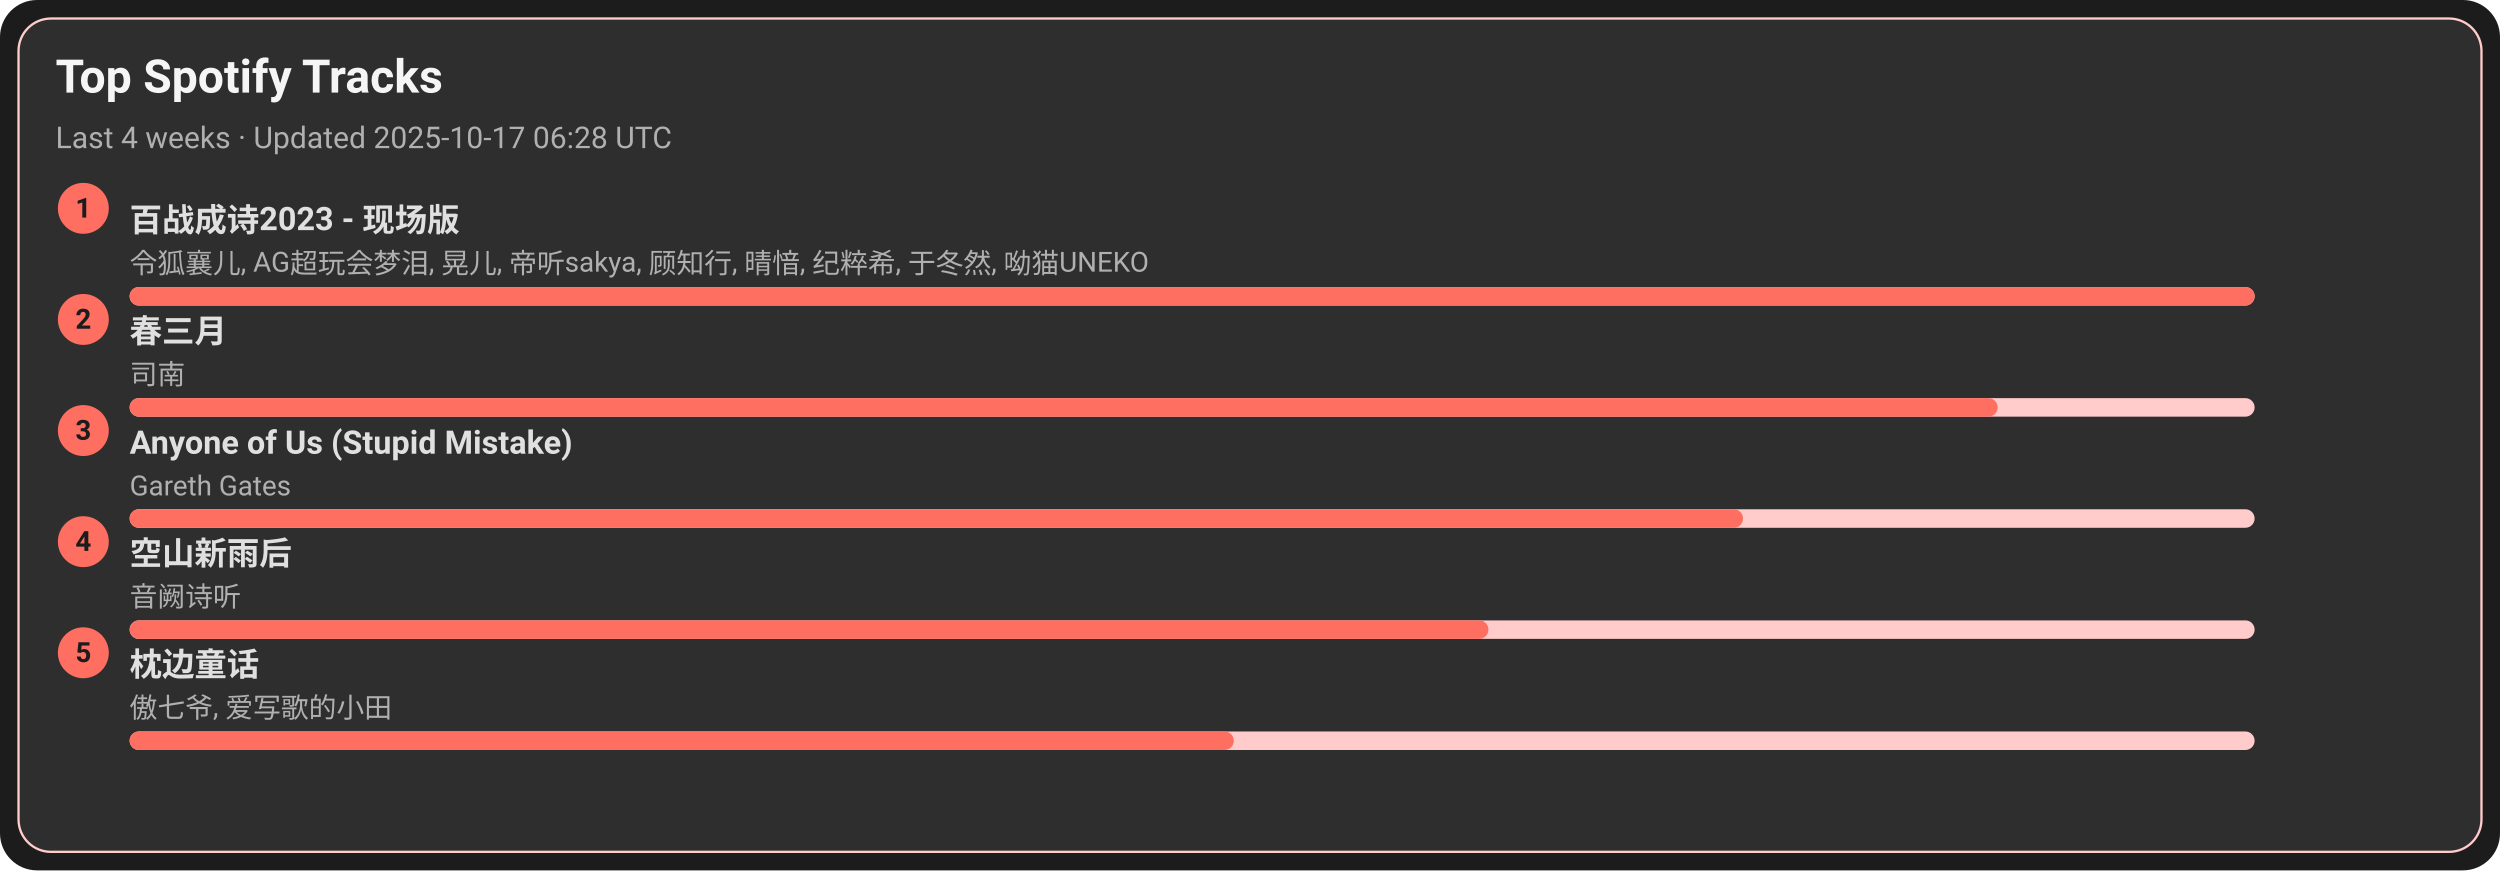
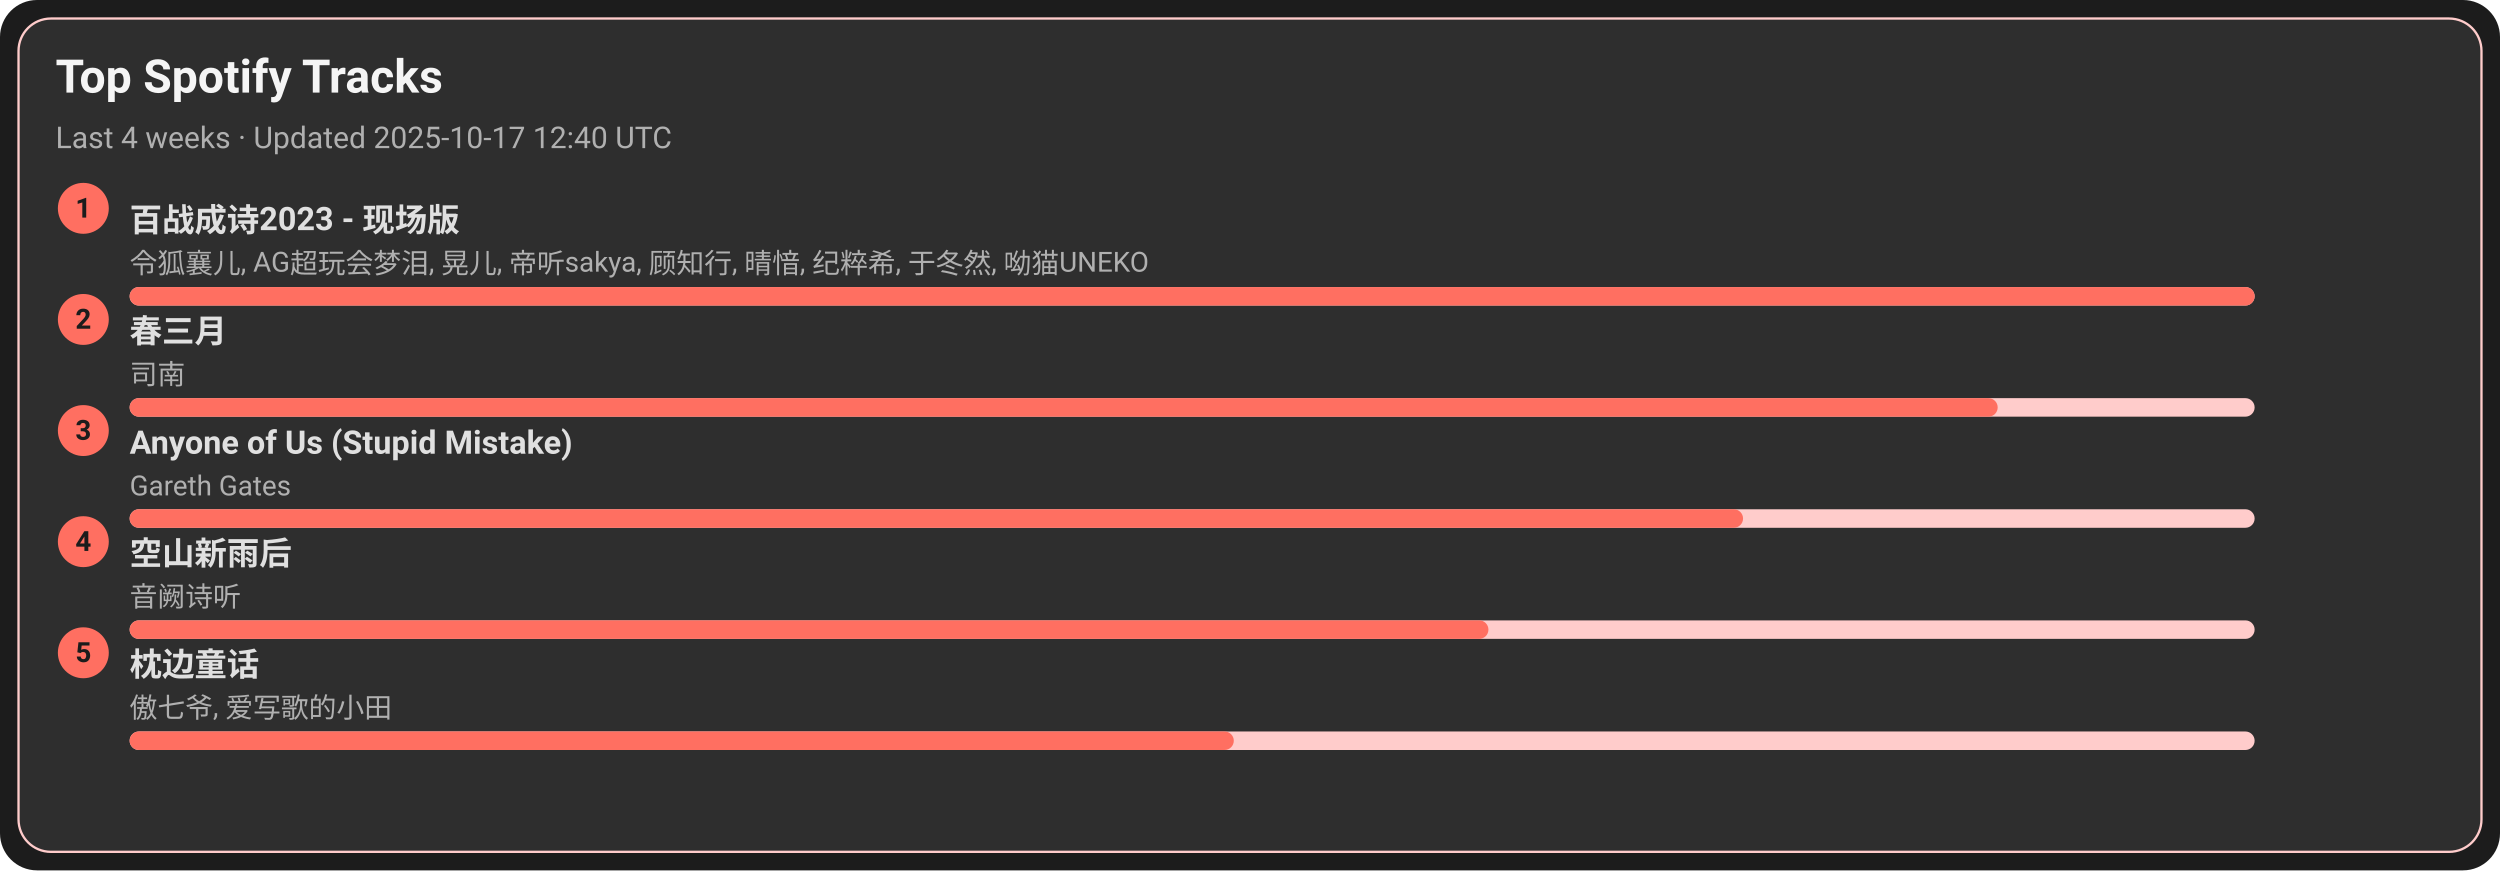
<svg xmlns="http://www.w3.org/2000/svg" width="1080" height="376" viewBox="0 0 1080 376">
  <style>text{font-family:-apple-system,BlinkMacSystemFont,Segoe UI,Roboto,Ubuntu,Helvetica Neue,Arial,Noto Sans,sans-serif}</style>
  <rect width="1080" height="376" rx="16" fill="#1c1c1c" />
  <rect x="8" y="8" width="1064" height="360" rx="14" fill="#2e2e2e" stroke="#ffcccb" />
  <text x="24" y="40" font-size="20" fill="#f5f5f5" font-weight="600">Top Spotify Tracks</text>
-   <text x="24" y="64" font-size="13" fill="#b0b0b0">Last 4 weeks · Updated 2025-10-17 06:28 UTC</text>
+   <text x="24" y="64" font-size="13" fill="#b0b0b0">Last 4 weeks · Updated 2025-10-17 12:40 UTC</text>
  <circle cx="36" cy="90" r="11" fill="#ff6f61" />
  <text x="36" y="94" text-anchor="middle" font-size="12" fill="#1c1c1c" font-weight="700">1</text>
  <a href="https://open.spotify.com/track/2gttnS8fWnDwziLFt2TLEi" target="_blank" rel="noopener noreferrer">
    <text x="56" y="100" font-size="14" fill="#e0e0e0" font-weight="600">百战成诗2023 - 现场版</text>
  </a>
  <text x="56" y="118" font-size="12" fill="#b0b0b0">令狐襄儿, AG超玩会梦泪, 晃儿, 帝听sakya, 顾知行, 晴愔, 纪粹希, 于冬然, 呦猫UNEKO</text>
  <rect x="56" y="124" width="918" height="8" rx="4" fill="#ffcccb" />
  <rect x="56" y="124" width="918" height="8" rx="4" fill="#ff6f61" />
  <circle cx="36" cy="138" r="11" fill="#ff6f61" />
  <text x="36" y="142" text-anchor="middle" font-size="12" fill="#1c1c1c" font-weight="700">2</text>
  <a href="https://open.spotify.com/track/5A9BOP4WTk2UayDlMb8w98" target="_blank" rel="noopener noreferrer">
    <text x="56" y="148" font-size="14" fill="#e0e0e0" font-weight="600">春三月</text>
  </a>
  <text x="56" y="166" font-size="12" fill="#b0b0b0">司南</text>
  <rect x="56" y="172" width="918" height="8" rx="4" fill="#ffcccb" />
  <rect x="56" y="172" width="807" height="8" rx="4" fill="#ff6f61" />
  <circle cx="36" cy="186" r="11" fill="#ff6f61" />
  <text x="36" y="190" text-anchor="middle" font-size="12" fill="#1c1c1c" font-weight="700">3</text>
  <a href="https://open.spotify.com/track/7KZo8AI9F3Vnn3FXEYBL9f" target="_blank" rel="noopener noreferrer">
    <text x="56" y="196" font-size="14" fill="#e0e0e0" font-weight="600">Anyone of Us (Stupid Mistake)</text>
  </a>
  <text x="56" y="214" font-size="12" fill="#b0b0b0">Gareth Gates</text>
  <rect x="56" y="220" width="918" height="8" rx="4" fill="#ffcccb" />
  <rect x="56" y="220" width="697" height="8" rx="4" fill="#ff6f61" />
  <circle cx="36" cy="234" r="11" fill="#ff6f61" />
  <text x="36" y="238" text-anchor="middle" font-size="12" fill="#1c1c1c" font-weight="700">4</text>
  <a href="https://open.spotify.com/track/7c1D58U8AIVOGlYzh5U6sk" target="_blank" rel="noopener noreferrer">
    <text x="56" y="244" font-size="14" fill="#e0e0e0" font-weight="600">空山新雨后</text>
  </a>
  <text x="56" y="262" font-size="12" fill="#b0b0b0">音阙诗听</text>
  <rect x="56" y="268" width="918" height="8" rx="4" fill="#ffcccb" />
  <rect x="56" y="268" width="587" height="8" rx="4" fill="#ff6f61" />
  <circle cx="36" cy="282" r="11" fill="#ff6f61" />
  <text x="36" y="286" text-anchor="middle" font-size="12" fill="#1c1c1c" font-weight="700">5</text>
  <a href="https://open.spotify.com/track/3I8tlHNA9NM8dL0B23xGIY" target="_blank" rel="noopener noreferrer">
    <text x="56" y="292" font-size="14" fill="#e0e0e0" font-weight="600">枕边童话</text>
  </a>
  <text x="56" y="310" font-size="12" fill="#b0b0b0">傲七爷, 爱写歌的小田</text>
  <rect x="56" y="316" width="918" height="8" rx="4" fill="#ffcccb" />
  <rect x="56" y="316" width="477" height="8" rx="4" fill="#ff6f61" />
</svg>
